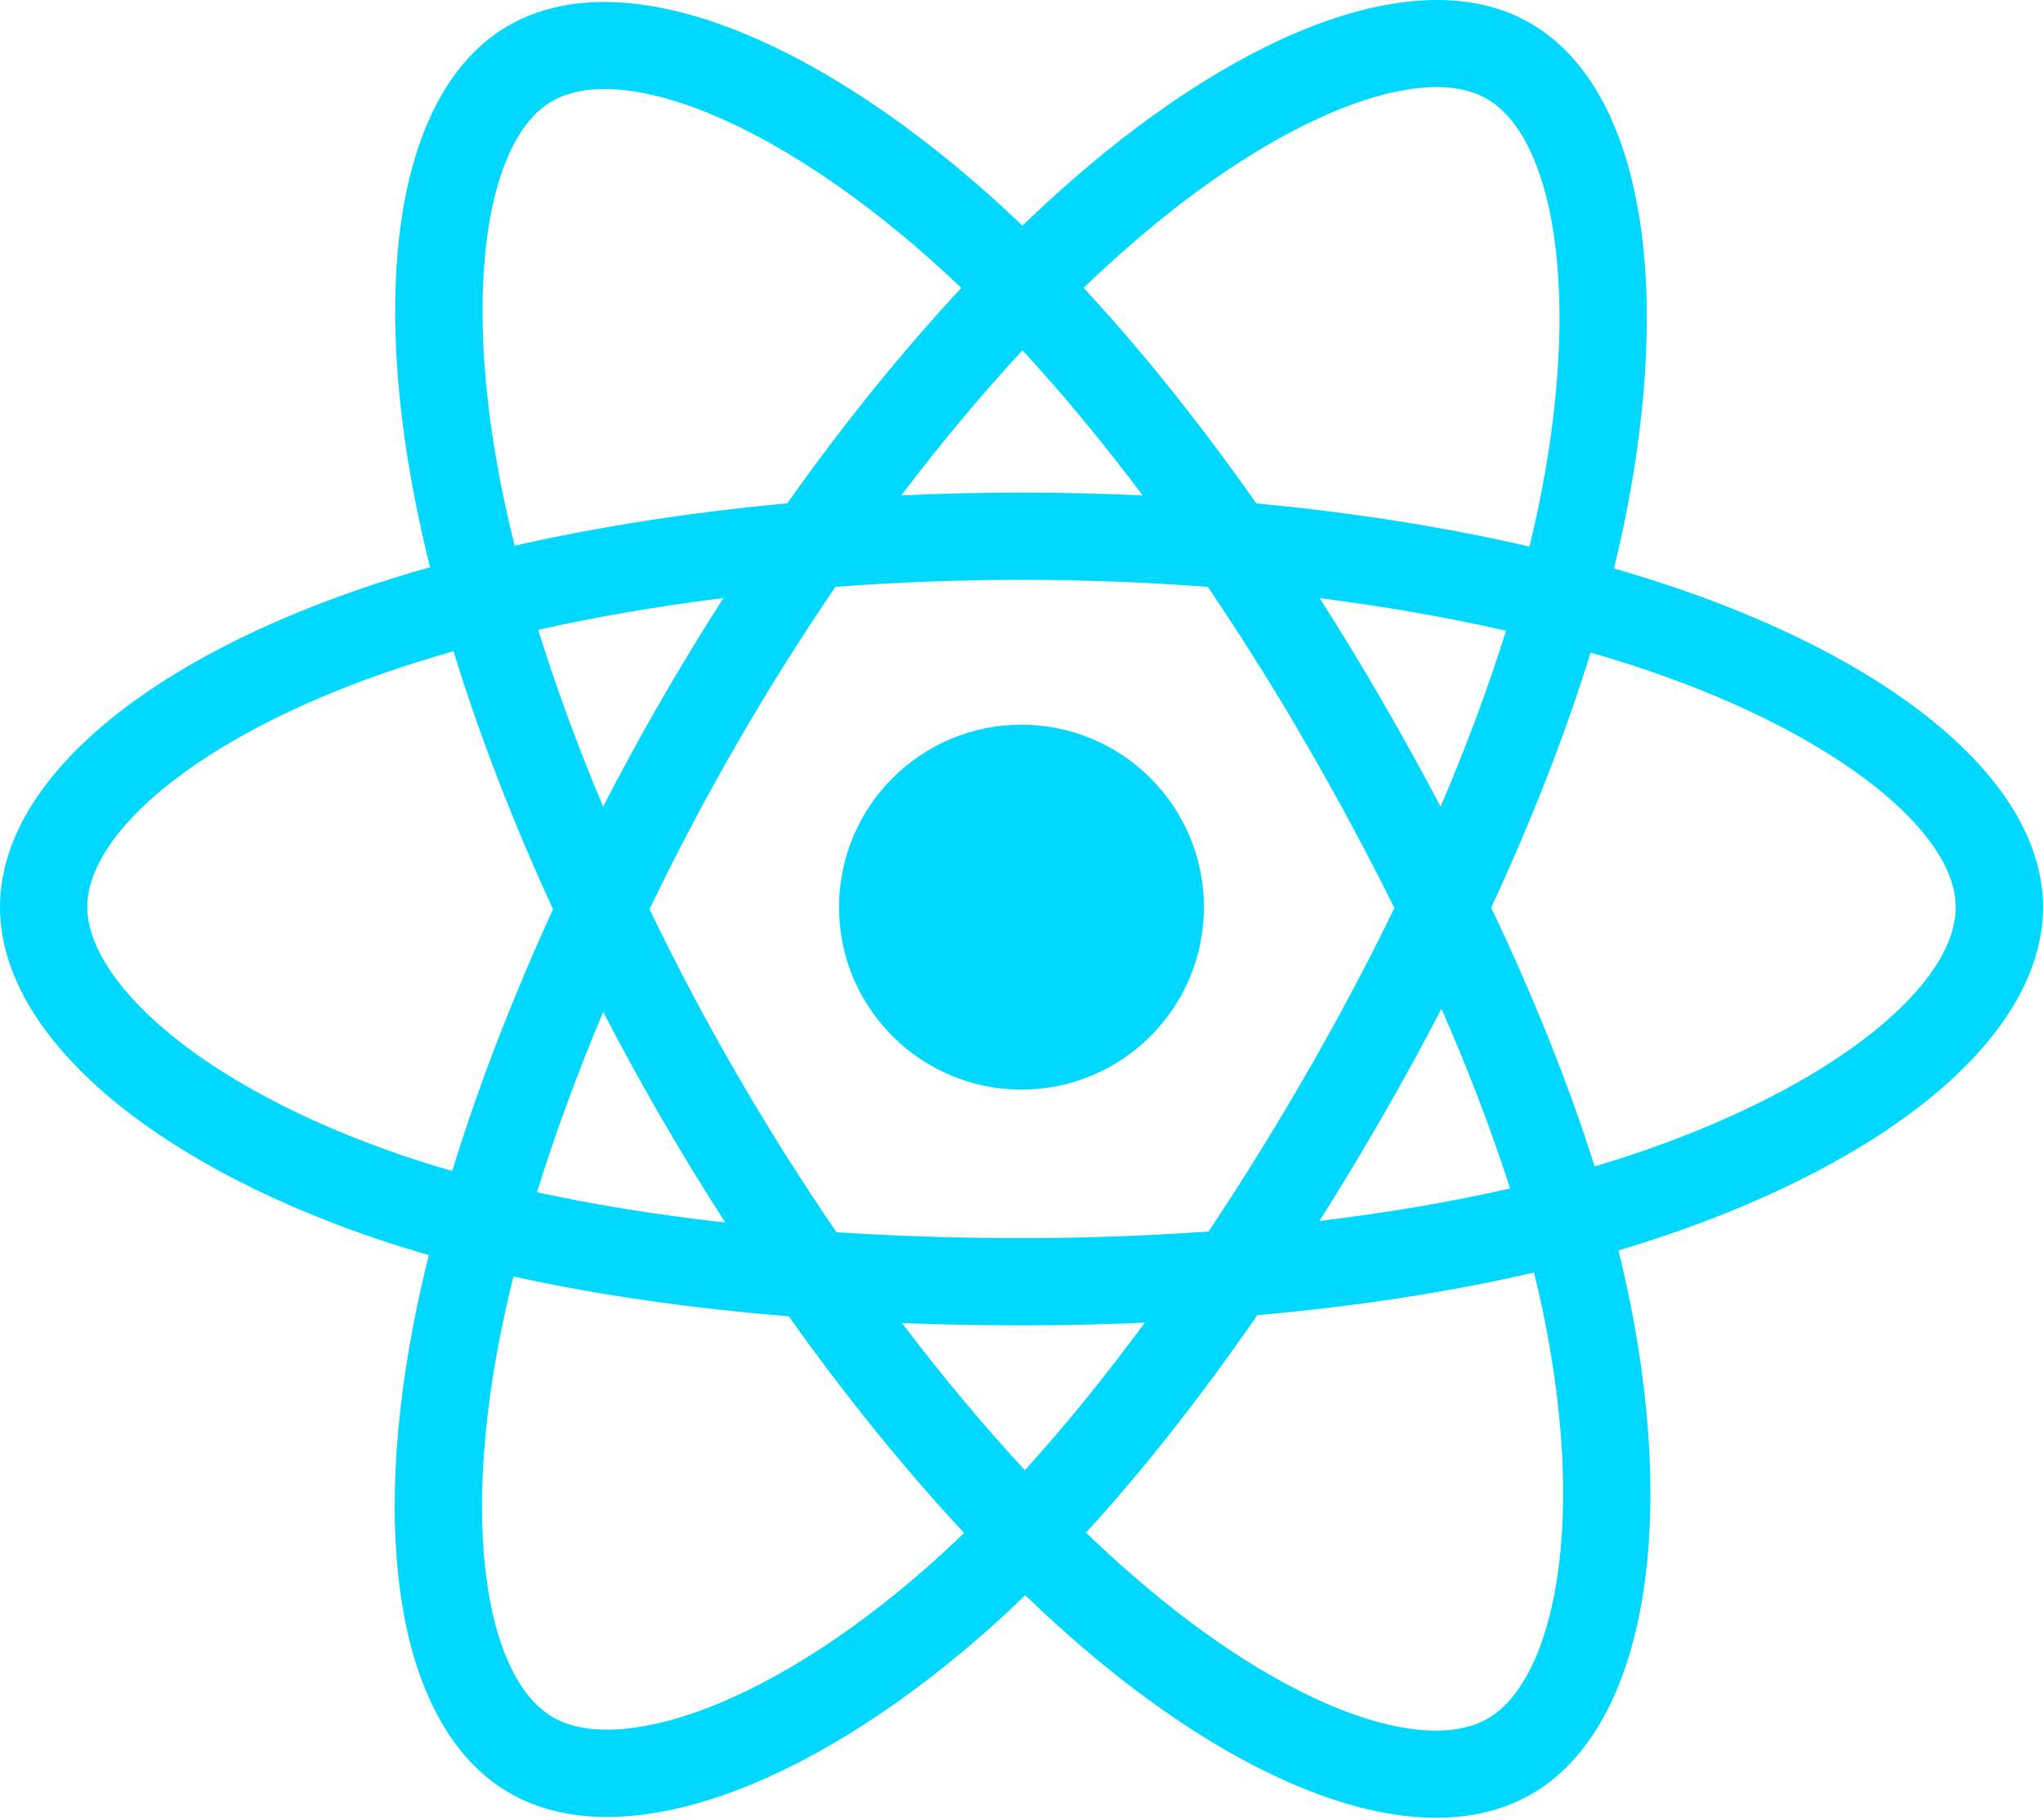
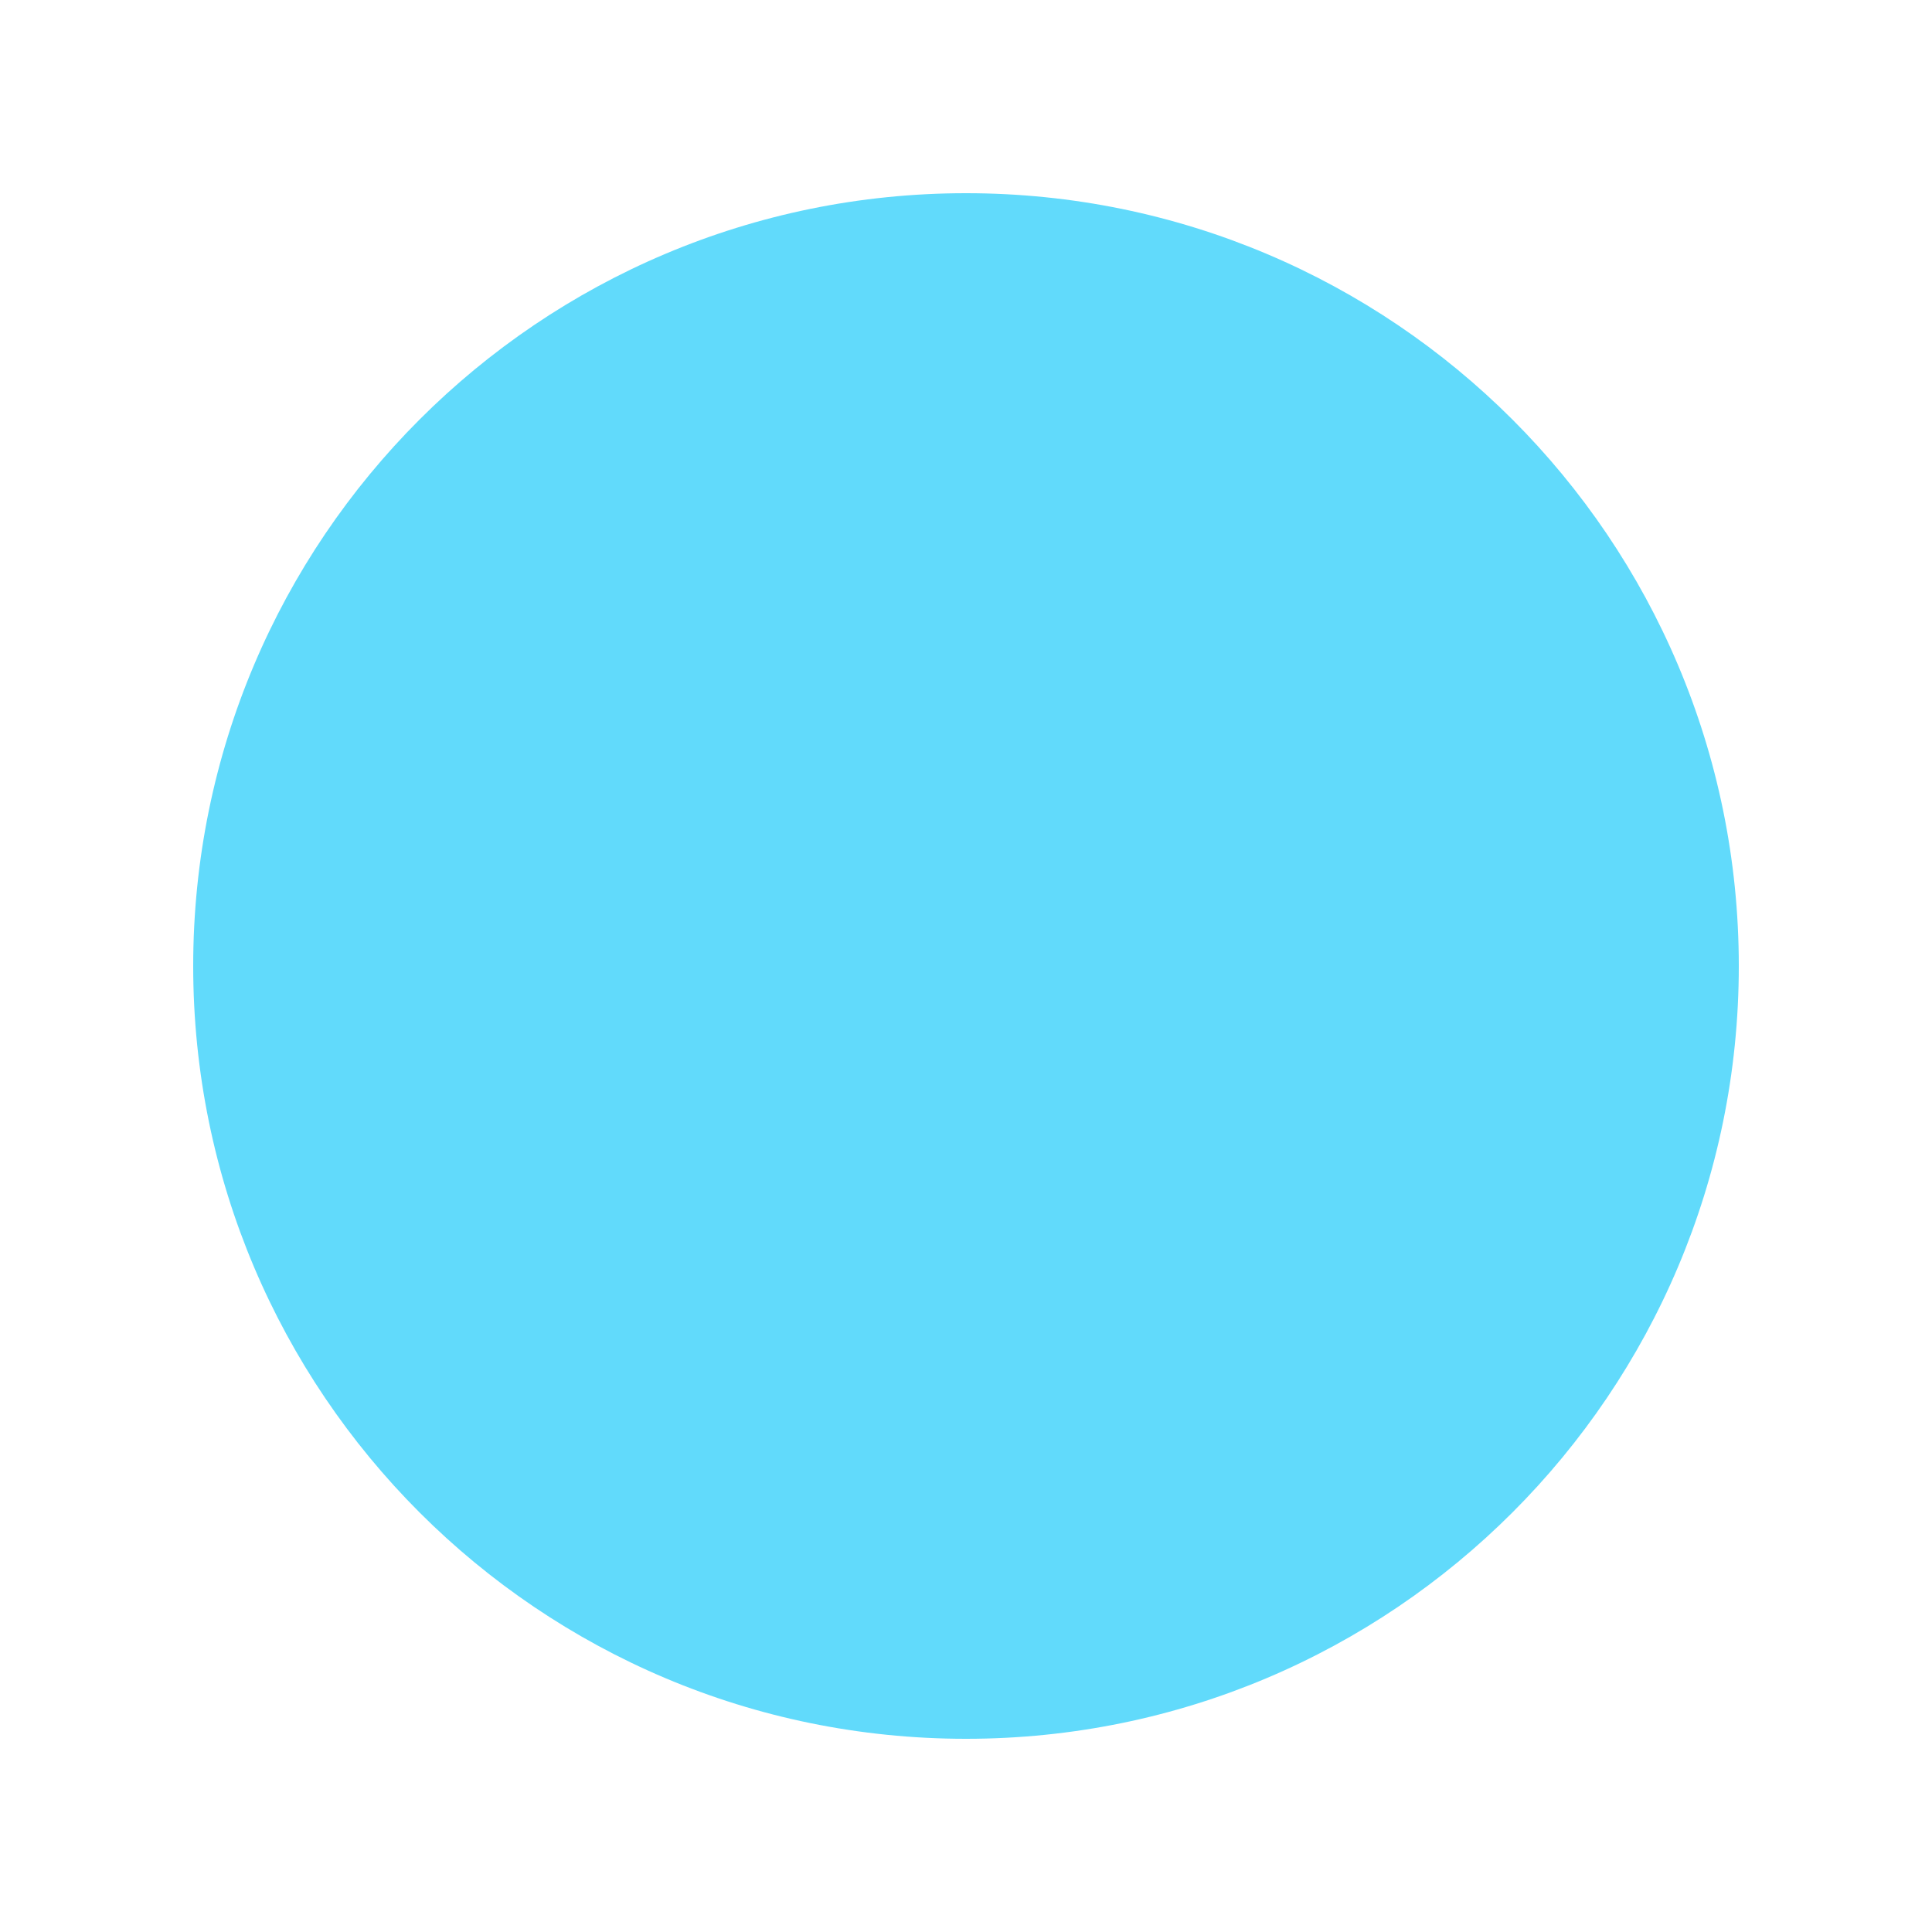
- <svg xmlns="http://www.w3.org/2000/svg" aria-hidden="true" role="img" class="iconify iconify--logos" width="35.93" height="32" preserveAspectRatio="xMidYMid meet" viewBox="0 0 256 228">
-   <path fill="#00D8FF" d="M210.483 73.824a171.49 171.49 0 0 0-8.24-2.597c.465-1.9.893-3.777 1.273-5.621c6.238-30.281 2.16-54.676-11.769-62.708c-13.355-7.7-35.196.329-57.254 19.526a171.23 171.23 0 0 0-6.375 5.848a155.866 155.866 0 0 0-4.241-3.917C100.759 3.829 77.587-4.822 63.673 3.233C50.33 10.957 46.379 33.89 51.995 62.588a170.974 170.974 0 0 0 1.892 8.48c-3.28.932-6.445 1.924-9.474 2.98C17.309 83.498 0 98.307 0 113.668c0 15.865 18.582 31.778 46.812 41.427a145.52 145.52 0 0 0 6.921 2.165a167.467 167.467 0 0 0-2.01 9.138c-5.354 28.2-1.173 50.591 12.134 58.266c13.744 7.926 36.812-.22 59.273-19.855a145.567 145.567 0 0 0 5.342-4.923a168.064 168.064 0 0 0 6.92 6.314c21.758 18.722 43.246 26.282 56.54 18.586c13.731-7.949 18.194-32.003 12.4-61.268a145.016 145.016 0 0 0-1.535-6.842c1.62-.48 3.21-.974 4.76-1.488c29.348-9.723 48.443-25.443 48.443-41.52c0-15.417-17.868-30.326-45.517-39.844Zm-6.365 70.984c-1.4.463-2.836.91-4.3 1.345c-3.24-10.257-7.612-21.163-12.963-32.432c5.106-11 9.31-21.767 12.459-31.957c2.619.758 5.16 1.557 7.61 2.4c23.69 8.156 38.14 20.213 38.14 29.504c0 9.896-15.606 22.743-40.946 31.14Zm-10.514 20.834c2.562 12.94 2.927 24.64 1.23 33.787c-1.524 8.219-4.59 13.698-8.382 15.893c-8.067 4.67-25.32-1.4-43.927-17.412a156.726 156.726 0 0 1-6.437-5.87c7.214-7.889 14.423-17.06 21.459-27.246c12.376-1.098 24.068-2.894 34.671-5.345a134.17 134.17 0 0 1 1.386 6.193ZM87.276 214.515c-7.882 2.783-14.16 2.863-17.955.675c-8.075-4.657-11.432-22.636-6.853-46.752a156.923 156.923 0 0 1 1.869-8.499c10.486 2.32 22.093 3.988 34.498 4.994c7.084 9.967 14.501 19.128 21.976 27.15a134.668 134.668 0 0 1-4.877 4.492c-9.933 8.682-19.886 14.842-28.658 17.94ZM50.35 144.747c-12.483-4.267-22.792-9.812-29.858-15.863c-6.35-5.437-9.555-10.836-9.555-15.216c0-9.322 13.897-21.212 37.076-29.293c2.813-.98 5.757-1.905 8.812-2.773c3.204 10.42 7.406 21.315 12.477 32.332c-5.137 11.18-9.399 22.249-12.634 32.792a134.718 134.718 0 0 1-6.318-1.979Zm12.378-84.26c-4.811-24.587-1.616-43.134 6.425-47.789c8.564-4.958 27.502 2.111 47.463 19.835a144.318 144.318 0 0 1 3.841 3.545c-7.438 7.987-14.787 17.08-21.808 26.988c-12.04 1.116-23.565 2.908-34.161 5.309a160.342 160.342 0 0 1-1.76-7.887Zm110.427 27.268a347.8 347.8 0 0 0-7.785-12.803c8.168 1.033 15.994 2.404 23.343 4.08c-2.206 7.072-4.956 14.465-8.193 22.045a381.151 381.151 0 0 0-7.365-13.322Zm-45.032-43.861c5.044 5.465 10.096 11.566 15.065 18.186a322.04 322.04 0 0 0-30.257-.006c4.974-6.559 10.069-12.652 15.192-18.18ZM82.802 87.83a323.167 323.167 0 0 0-7.227 13.238c-3.184-7.553-5.909-14.98-8.134-22.152c7.304-1.634 15.093-2.97 23.209-3.984a321.524 321.524 0 0 0-7.848 12.897Zm8.081 65.352c-8.385-.936-16.291-2.203-23.593-3.793c2.26-7.3 5.045-14.885 8.298-22.6a321.187 321.187 0 0 0 7.257 13.246c2.594 4.48 5.28 8.868 8.038 13.147Zm37.542 31.03c-5.184-5.592-10.354-11.779-15.403-18.433c4.902.192 9.899.29 14.978.29c5.218 0 10.376-.117 15.453-.343c-4.985 6.774-10.018 12.97-15.028 18.486Zm52.198-57.817c3.422 7.8 6.306 15.345 8.596 22.52c-7.422 1.694-15.436 3.058-23.88 4.071a382.417 382.417 0 0 0 7.859-13.026a347.403 347.403 0 0 0 7.425-13.565Zm-16.898 8.101a358.557 358.557 0 0 1-12.281 19.815a329.4 329.4 0 0 1-23.444.823c-7.967 0-15.716-.248-23.178-.732a310.202 310.202 0 0 1-12.513-19.846h.001a307.41 307.41 0 0 1-10.923-20.627a310.278 310.278 0 0 1 10.89-20.637l-.001.001a307.318 307.318 0 0 1 12.413-19.761c7.613-.576 15.42-.876 23.31-.876H128c7.926 0 15.743.303 23.354.883a329.357 329.357 0 0 1 12.335 19.695a358.489 358.489 0 0 1 11.036 20.54a329.472 329.472 0 0 1-11 20.722Zm22.56-122.124c8.572 4.944 11.906 24.881 6.52 51.026c-.344 1.668-.73 3.367-1.15 5.09c-10.622-2.452-22.155-4.275-34.23-5.408c-7.034-10.017-14.323-19.124-21.64-27.008a160.789 160.789 0 0 1 5.888-5.4c18.9-16.447 36.564-22.941 44.612-18.3ZM128 90.808c12.625 0 22.86 10.235 22.86 22.86s-10.235 22.86-22.86 22.86s-22.86-10.235-22.86-22.86s10.235-22.86 22.86-22.86Z" />
+ <svg xmlns="http://www.w3.org/2000/svg" viewBox="0 0 100 100">
+   <circle cx="50" cy="50" r="40" fill="#61dafb" />
</svg>
